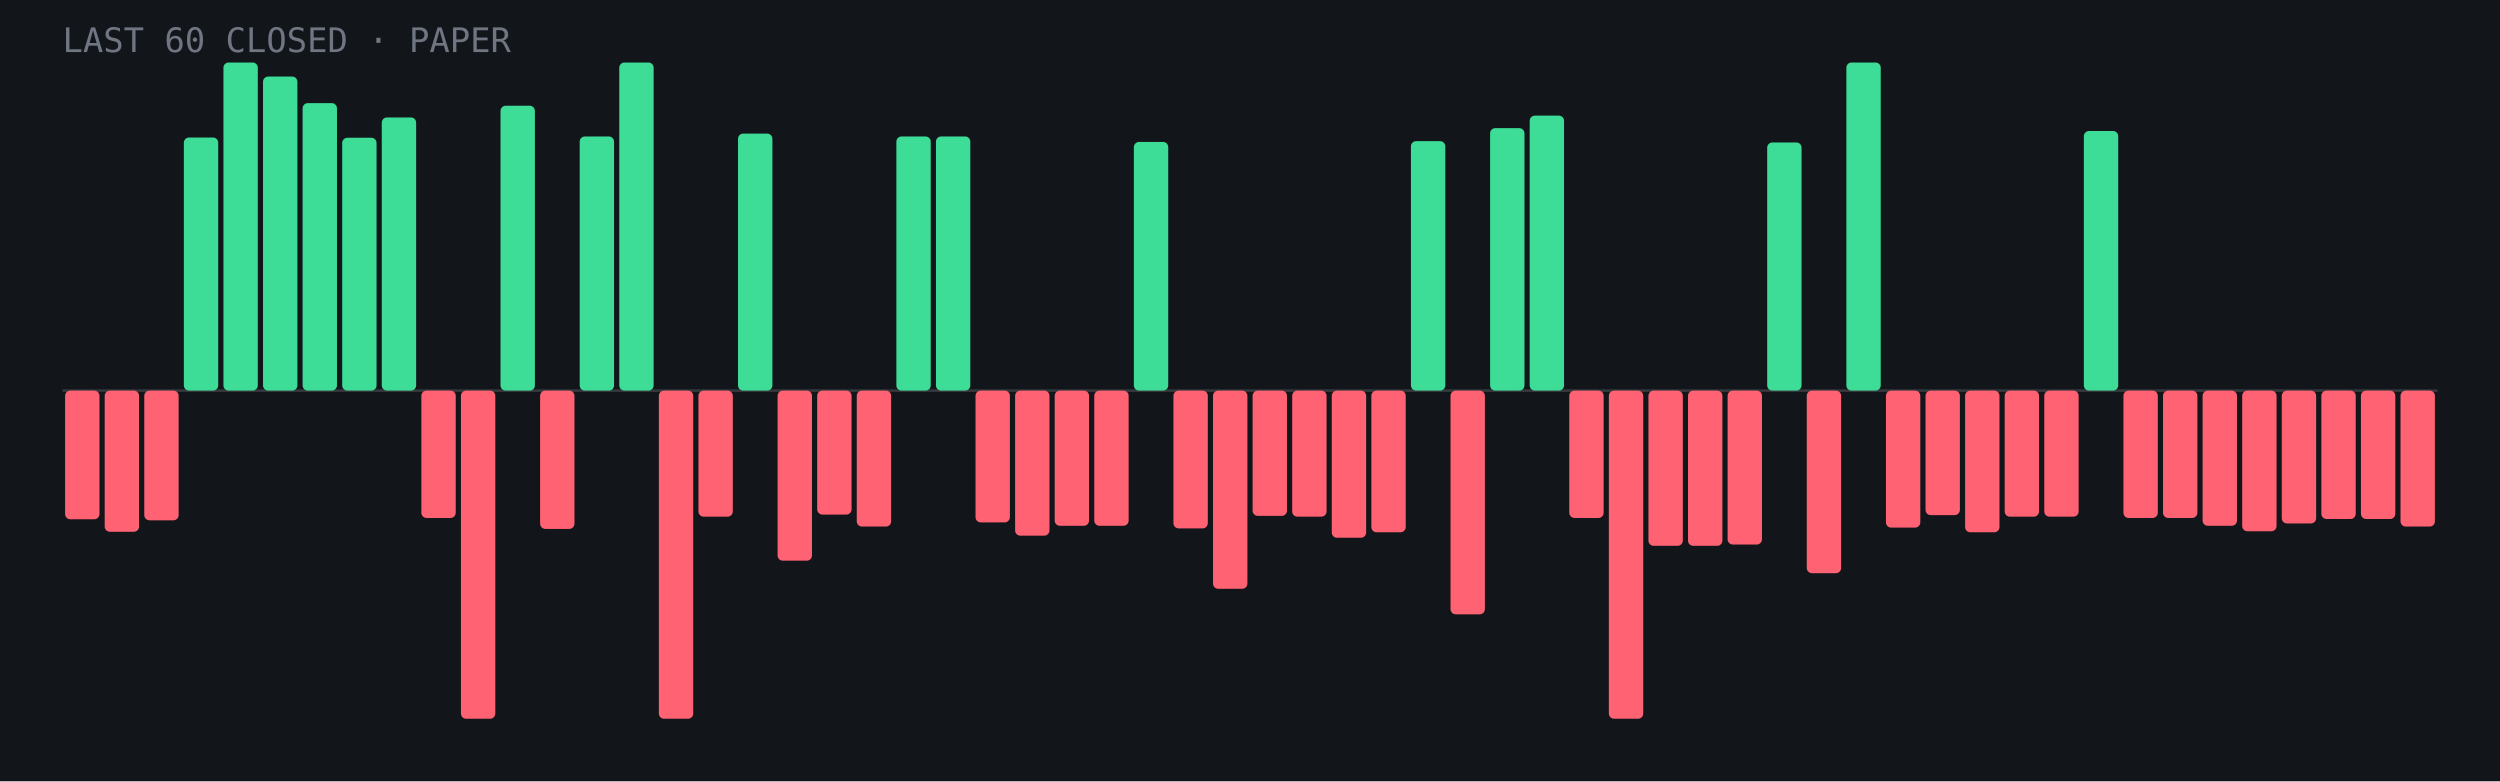
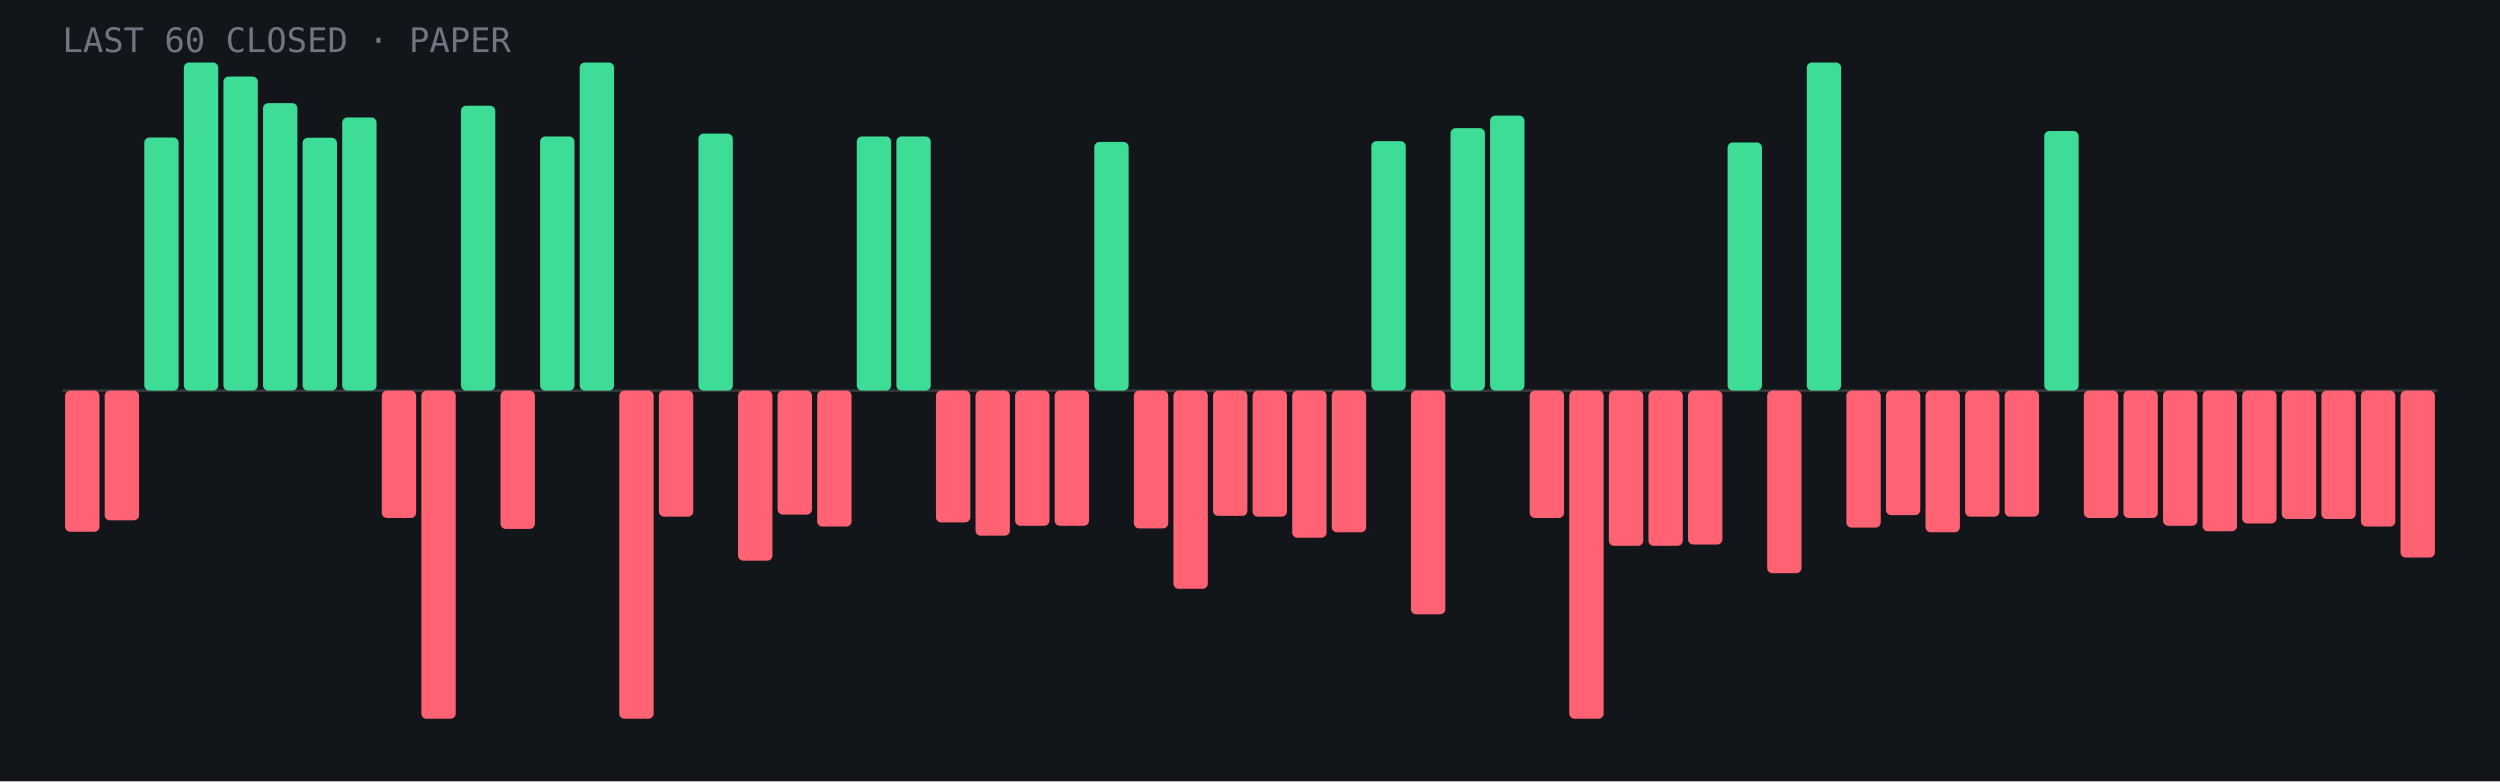
<svg xmlns="http://www.w3.org/2000/svg" viewBox="0 0 960 300" role="img" aria-label="Last 60 closed paper trades: 19 wins, 41 losses">
  <rect width="960" height="300" fill="#12151a" />
  <line x1="24" y1="150.0" x2="936" y2="150.0" stroke="#fff" stroke-opacity=".15" />
-   <rect x="25.0" y="150.0" width="13.2" height="49.4" rx="2" fill="#ff6272" />
-   <rect x="40.2" y="150.0" width="13.2" height="54.2" rx="2" fill="#ff6272" />
-   <rect x="55.4" y="150.0" width="13.2" height="49.8" rx="2" fill="#ff6272" />
-   <rect x="70.6" y="52.8" width="13.2" height="97.2" rx="2" fill="#3ddc97" />
-   <rect x="85.8" y="24.0" width="13.2" height="126.0" rx="2" fill="#3ddc97" />
-   <rect x="101.0" y="29.4" width="13.2" height="120.6" rx="2" fill="#3ddc97" />
-   <rect x="116.2" y="39.6" width="13.2" height="110.4" rx="2" fill="#3ddc97" />
-   <rect x="131.4" y="52.9" width="13.2" height="97.1" rx="2" fill="#3ddc97" />
-   <rect x="146.6" y="45.1" width="13.2" height="104.9" rx="2" fill="#3ddc97" />
-   <rect x="161.8" y="150.0" width="13.2" height="48.9" rx="2" fill="#ff6272" />
-   <rect x="177.0" y="150.0" width="13.2" height="126.0" rx="2" fill="#ff6272" />
-   <rect x="192.2" y="40.6" width="13.2" height="109.4" rx="2" fill="#3ddc97" />
-   <rect x="207.4" y="150.0" width="13.2" height="53.1" rx="2" fill="#ff6272" />
-   <rect x="222.6" y="52.4" width="13.2" height="97.6" rx="2" fill="#3ddc97" />
-   <rect x="237.8" y="24.0" width="13.2" height="126.0" rx="2" fill="#3ddc97" />
-   <rect x="253.0" y="150.0" width="13.2" height="126.0" rx="2" fill="#ff6272" />
-   <rect x="268.2" y="150.0" width="13.2" height="48.4" rx="2" fill="#ff6272" />
-   <rect x="283.4" y="51.3" width="13.2" height="98.7" rx="2" fill="#3ddc97" />
-   <rect x="298.6" y="150.0" width="13.2" height="65.3" rx="2" fill="#ff6272" />
-   <rect x="313.8" y="150.0" width="13.2" height="47.6" rx="2" fill="#ff6272" />
-   <rect x="329.0" y="150.0" width="13.2" height="52.2" rx="2" fill="#ff6272" />
+   <rect x="25.0" y="150.0" width="13.2" height="54.2" rx="2" fill="#ff6272" />
+   <rect x="40.2" y="150.0" width="13.2" height="49.8" rx="2" fill="#ff6272" />
+   <rect x="55.4" y="52.8" width="13.2" height="97.2" rx="2" fill="#3ddc97" />
+   <rect x="70.6" y="24.0" width="13.2" height="126.0" rx="2" fill="#3ddc97" />
+   <rect x="85.8" y="29.4" width="13.2" height="120.6" rx="2" fill="#3ddc97" />
+   <rect x="101.0" y="39.6" width="13.2" height="110.4" rx="2" fill="#3ddc97" />
+   <rect x="116.2" y="52.9" width="13.2" height="97.1" rx="2" fill="#3ddc97" />
+   <rect x="131.4" y="45.1" width="13.2" height="104.9" rx="2" fill="#3ddc97" />
+   <rect x="146.6" y="150.0" width="13.2" height="48.9" rx="2" fill="#ff6272" />
+   <rect x="161.8" y="150.0" width="13.2" height="126.0" rx="2" fill="#ff6272" />
+   <rect x="177.0" y="40.6" width="13.2" height="109.4" rx="2" fill="#3ddc97" />
+   <rect x="192.2" y="150.0" width="13.2" height="53.1" rx="2" fill="#ff6272" />
+   <rect x="207.4" y="52.4" width="13.2" height="97.6" rx="2" fill="#3ddc97" />
+   <rect x="222.6" y="24.0" width="13.2" height="126.0" rx="2" fill="#3ddc97" />
+   <rect x="237.8" y="150.0" width="13.2" height="126.0" rx="2" fill="#ff6272" />
+   <rect x="253.0" y="150.0" width="13.2" height="48.4" rx="2" fill="#ff6272" />
+   <rect x="268.2" y="51.3" width="13.2" height="98.7" rx="2" fill="#3ddc97" />
+   <rect x="283.4" y="150.0" width="13.2" height="65.3" rx="2" fill="#ff6272" />
+   <rect x="298.6" y="150.0" width="13.2" height="47.6" rx="2" fill="#ff6272" />
+   <rect x="313.8" y="150.0" width="13.2" height="52.2" rx="2" fill="#ff6272" />
+   <rect x="329.0" y="52.4" width="13.2" height="97.6" rx="2" fill="#3ddc97" />
  <rect x="344.2" y="52.4" width="13.2" height="97.6" rx="2" fill="#3ddc97" />
-   <rect x="359.4" y="52.4" width="13.2" height="97.6" rx="2" fill="#3ddc97" />
-   <rect x="374.6" y="150.0" width="13.2" height="50.6" rx="2" fill="#ff6272" />
-   <rect x="389.8" y="150.0" width="13.2" height="55.7" rx="2" fill="#ff6272" />
+   <rect x="359.4" y="150.0" width="13.2" height="50.6" rx="2" fill="#ff6272" />
+   <rect x="374.6" y="150.0" width="13.2" height="55.7" rx="2" fill="#ff6272" />
+   <rect x="389.8" y="150.0" width="13.2" height="51.9" rx="2" fill="#ff6272" />
  <rect x="405.0" y="150.0" width="13.2" height="51.9" rx="2" fill="#ff6272" />
-   <rect x="420.2" y="150.0" width="13.2" height="51.9" rx="2" fill="#ff6272" />
-   <rect x="435.4" y="54.5" width="13.2" height="95.5" rx="2" fill="#3ddc97" />
-   <rect x="450.6" y="150.0" width="13.2" height="52.9" rx="2" fill="#ff6272" />
-   <rect x="465.8" y="150.0" width="13.2" height="76.1" rx="2" fill="#ff6272" />
-   <rect x="481.0" y="150.0" width="13.2" height="48.1" rx="2" fill="#ff6272" />
-   <rect x="496.2" y="150.0" width="13.2" height="48.4" rx="2" fill="#ff6272" />
-   <rect x="511.4" y="150.0" width="13.2" height="56.5" rx="2" fill="#ff6272" />
-   <rect x="526.6" y="150.0" width="13.2" height="54.4" rx="2" fill="#ff6272" />
-   <rect x="541.8" y="54.2" width="13.2" height="95.8" rx="2" fill="#3ddc97" />
-   <rect x="557.0" y="150.0" width="13.2" height="85.9" rx="2" fill="#ff6272" />
-   <rect x="572.2" y="49.2" width="13.2" height="100.8" rx="2" fill="#3ddc97" />
-   <rect x="587.4" y="44.4" width="13.2" height="105.6" rx="2" fill="#3ddc97" />
-   <rect x="602.6" y="150.0" width="13.2" height="48.9" rx="2" fill="#ff6272" />
-   <rect x="617.8" y="150.0" width="13.2" height="126.0" rx="2" fill="#ff6272" />
+   <rect x="420.2" y="54.5" width="13.2" height="95.5" rx="2" fill="#3ddc97" />
+   <rect x="435.4" y="150.0" width="13.2" height="52.9" rx="2" fill="#ff6272" />
+   <rect x="450.6" y="150.0" width="13.2" height="76.1" rx="2" fill="#ff6272" />
+   <rect x="465.8" y="150.0" width="13.2" height="48.1" rx="2" fill="#ff6272" />
+   <rect x="481.0" y="150.0" width="13.2" height="48.4" rx="2" fill="#ff6272" />
+   <rect x="496.2" y="150.0" width="13.2" height="56.5" rx="2" fill="#ff6272" />
+   <rect x="511.4" y="150.0" width="13.2" height="54.4" rx="2" fill="#ff6272" />
+   <rect x="526.6" y="54.2" width="13.2" height="95.8" rx="2" fill="#3ddc97" />
+   <rect x="541.8" y="150.0" width="13.2" height="85.9" rx="2" fill="#ff6272" />
+   <rect x="557.0" y="49.2" width="13.2" height="100.8" rx="2" fill="#3ddc97" />
+   <rect x="572.2" y="44.4" width="13.2" height="105.6" rx="2" fill="#3ddc97" />
+   <rect x="587.4" y="150.0" width="13.2" height="48.9" rx="2" fill="#ff6272" />
+   <rect x="602.6" y="150.0" width="13.2" height="126.0" rx="2" fill="#ff6272" />
+   <rect x="617.8" y="150.0" width="13.2" height="59.6" rx="2" fill="#ff6272" />
  <rect x="633.0" y="150.0" width="13.2" height="59.6" rx="2" fill="#ff6272" />
-   <rect x="648.2" y="150.0" width="13.2" height="59.6" rx="2" fill="#ff6272" />
-   <rect x="663.4" y="150.0" width="13.2" height="59.1" rx="2" fill="#ff6272" />
-   <rect x="678.6" y="54.7" width="13.2" height="95.3" rx="2" fill="#3ddc97" />
-   <rect x="693.8" y="150.0" width="13.2" height="70.1" rx="2" fill="#ff6272" />
-   <rect x="709.0" y="24.0" width="13.2" height="126.0" rx="2" fill="#3ddc97" />
-   <rect x="724.2" y="150.0" width="13.2" height="52.6" rx="2" fill="#ff6272" />
-   <rect x="739.4" y="150.0" width="13.2" height="47.8" rx="2" fill="#ff6272" />
-   <rect x="754.6" y="150.0" width="13.2" height="54.4" rx="2" fill="#ff6272" />
+   <rect x="648.2" y="150.0" width="13.2" height="59.1" rx="2" fill="#ff6272" />
+   <rect x="663.4" y="54.7" width="13.2" height="95.3" rx="2" fill="#3ddc97" />
+   <rect x="678.6" y="150.0" width="13.2" height="70.1" rx="2" fill="#ff6272" />
+   <rect x="693.8" y="24.0" width="13.2" height="126.0" rx="2" fill="#3ddc97" />
+   <rect x="709.0" y="150.0" width="13.2" height="52.6" rx="2" fill="#ff6272" />
+   <rect x="724.2" y="150.0" width="13.2" height="47.8" rx="2" fill="#ff6272" />
+   <rect x="739.4" y="150.0" width="13.2" height="54.4" rx="2" fill="#ff6272" />
+   <rect x="754.6" y="150.0" width="13.2" height="48.4" rx="2" fill="#ff6272" />
  <rect x="769.8" y="150.0" width="13.2" height="48.4" rx="2" fill="#ff6272" />
-   <rect x="785.0" y="150.0" width="13.2" height="48.4" rx="2" fill="#ff6272" />
-   <rect x="800.2" y="50.3" width="13.2" height="99.7" rx="2" fill="#3ddc97" />
+   <rect x="785.0" y="50.3" width="13.2" height="99.7" rx="2" fill="#3ddc97" />
+   <rect x="800.2" y="150.0" width="13.2" height="48.9" rx="2" fill="#ff6272" />
  <rect x="815.4" y="150.0" width="13.2" height="48.9" rx="2" fill="#ff6272" />
-   <rect x="830.6" y="150.0" width="13.2" height="48.9" rx="2" fill="#ff6272" />
-   <rect x="845.8" y="150.0" width="13.2" height="51.9" rx="2" fill="#ff6272" />
-   <rect x="861.0" y="150.0" width="13.2" height="54.0" rx="2" fill="#ff6272" />
-   <rect x="876.2" y="150.0" width="13.2" height="51.0" rx="2" fill="#ff6272" />
+   <rect x="830.6" y="150.0" width="13.2" height="51.9" rx="2" fill="#ff6272" />
+   <rect x="845.8" y="150.0" width="13.2" height="54.0" rx="2" fill="#ff6272" />
+   <rect x="861.0" y="150.0" width="13.2" height="51.0" rx="2" fill="#ff6272" />
+   <rect x="876.2" y="150.0" width="13.2" height="49.3" rx="2" fill="#ff6272" />
  <rect x="891.4" y="150.0" width="13.2" height="49.3" rx="2" fill="#ff6272" />
-   <rect x="906.6" y="150.0" width="13.2" height="49.3" rx="2" fill="#ff6272" />
-   <rect x="921.8" y="150.0" width="13.2" height="52.2" rx="2" fill="#ff6272" />
+   <rect x="906.6" y="150.0" width="13.2" height="52.2" rx="2" fill="#ff6272" />
+   <rect x="921.8" y="150.0" width="13.2" height="64.1" rx="2" fill="#ff6272" />
  <text x="24" y="20" font-family="JetBrains Mono,monospace" font-size="13" fill="#6f7682">LAST 60 CLOSED · PAPER</text>
</svg>
